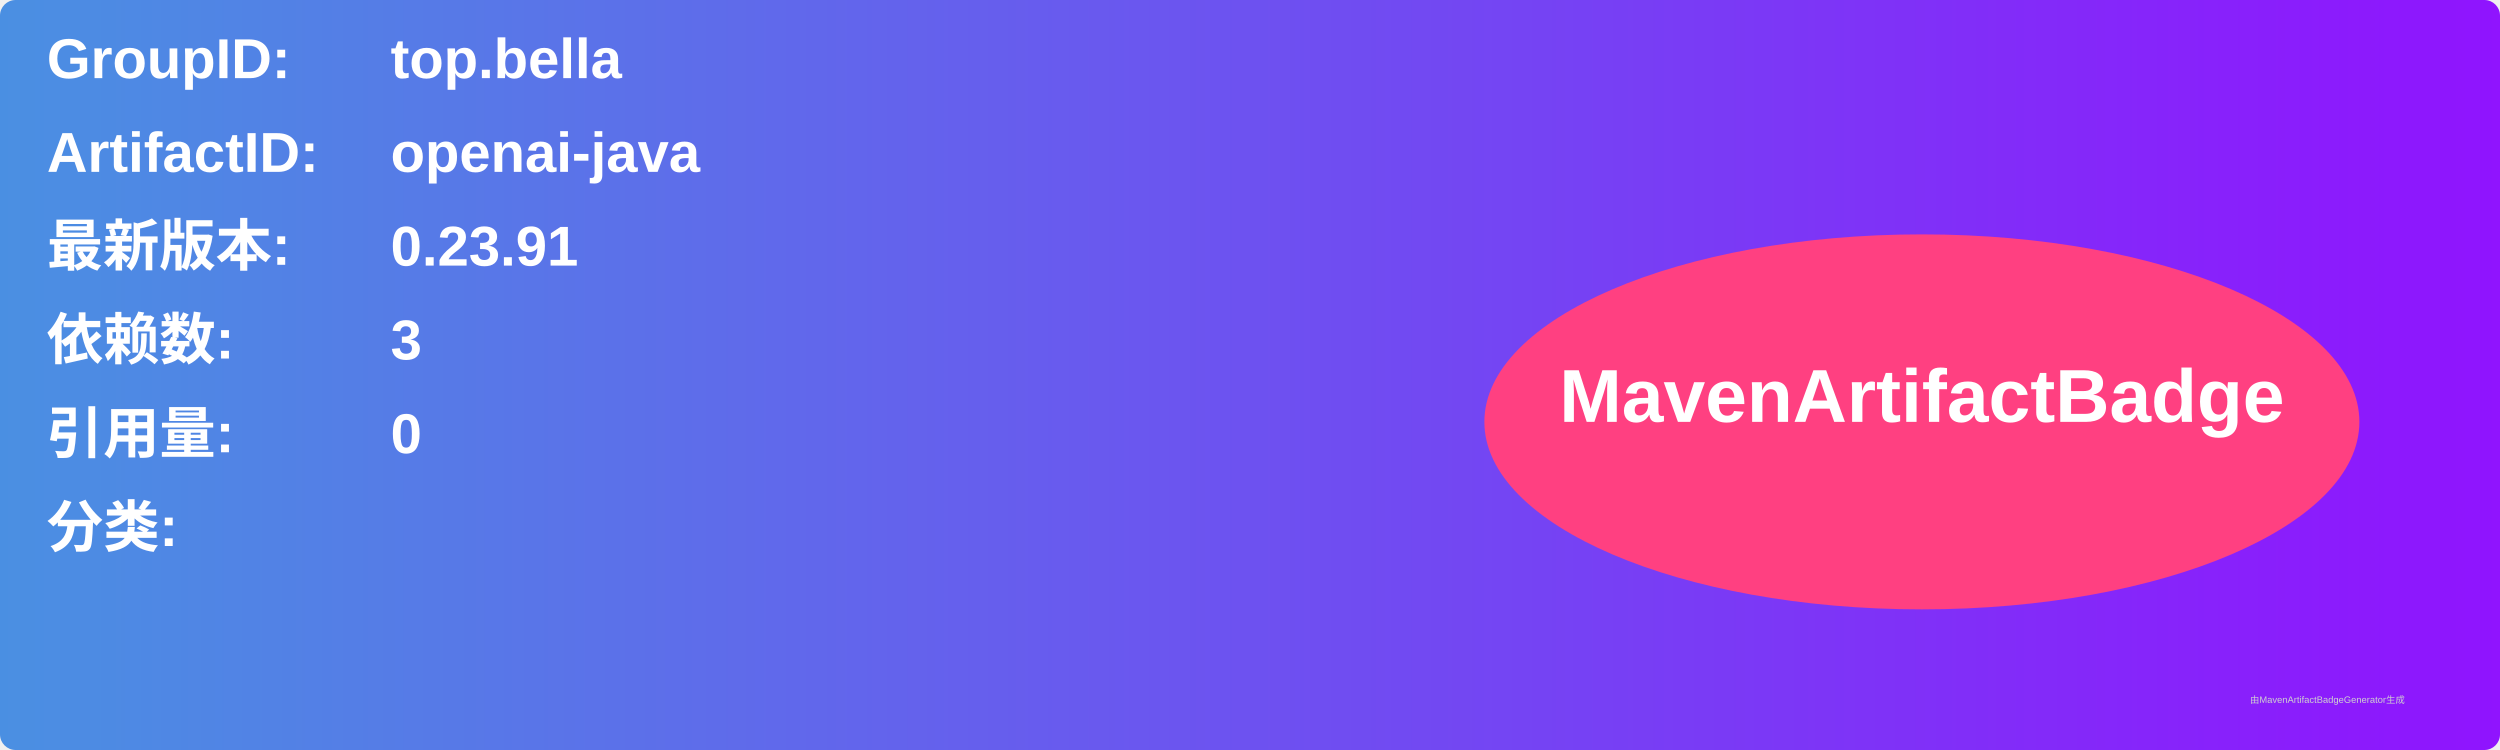
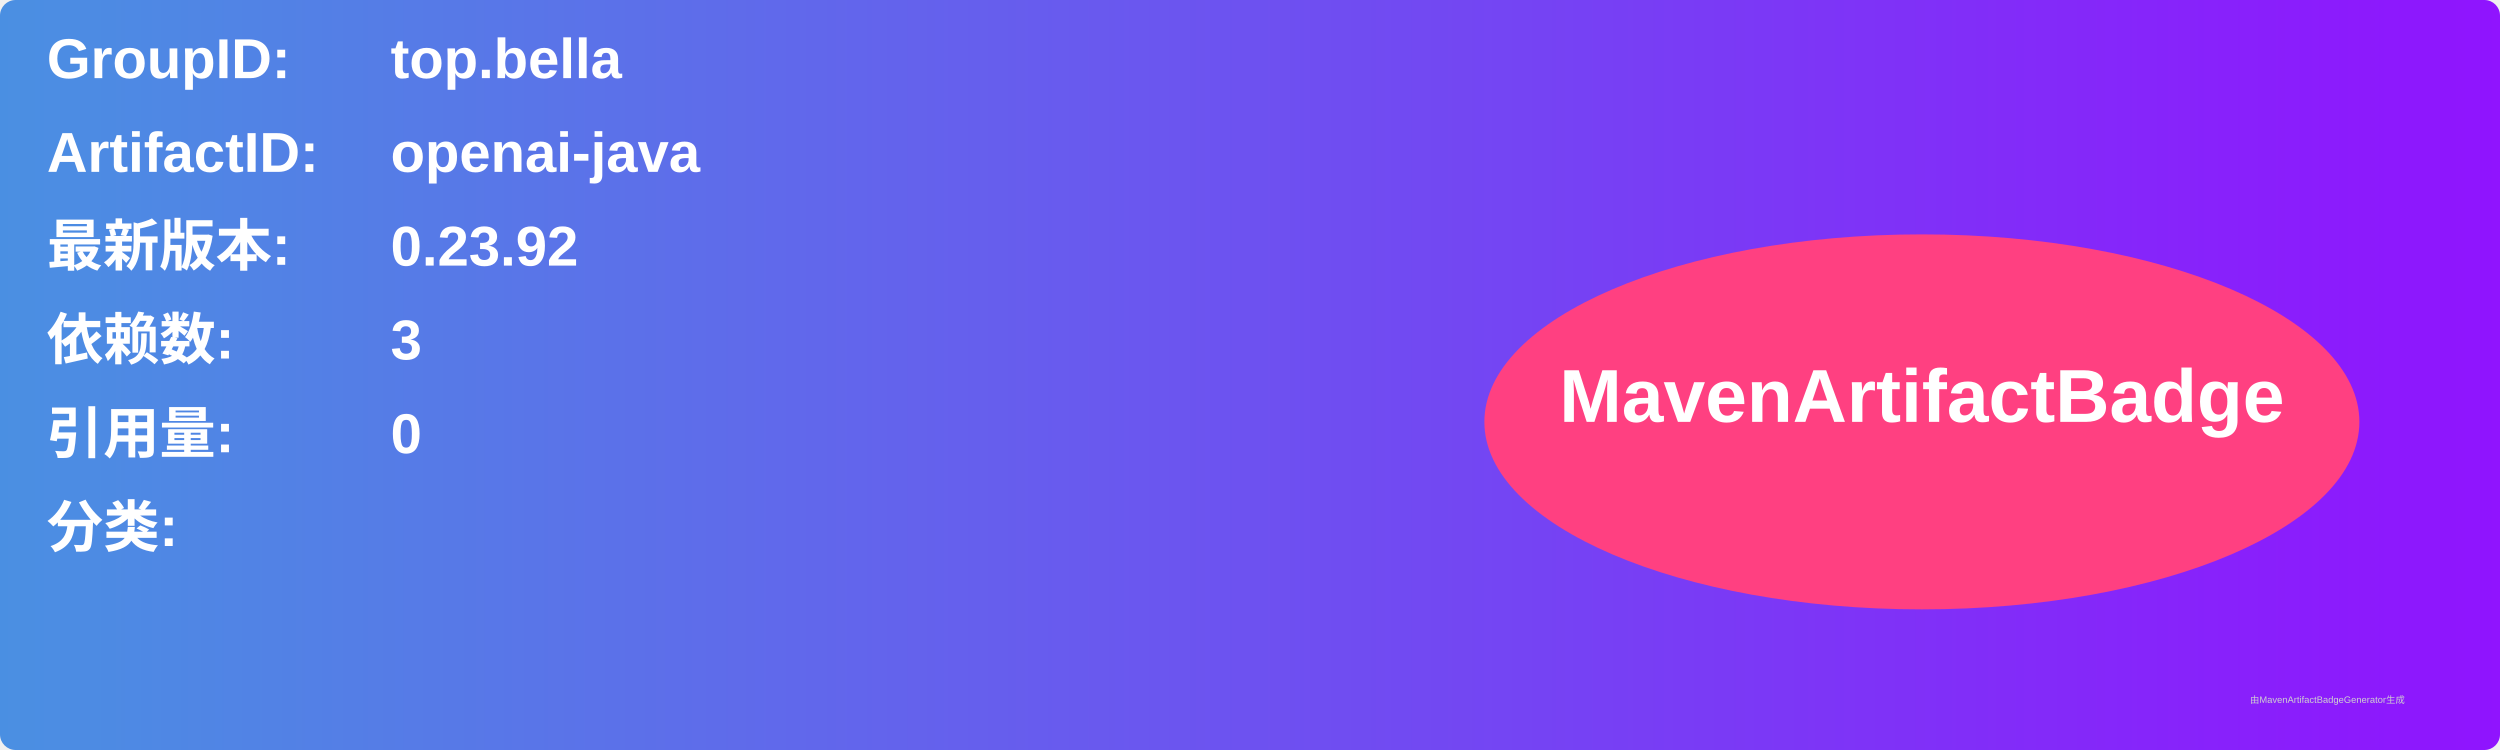
<svg xmlns="http://www.w3.org/2000/svg" width="800" height="240" viewBox="0 0 800 240">
  <linearGradient id="grad" x1="0%" y1="0%" x2="100%" y2="0%">
    <stop offset="0%" stop-color="#4a90e2" />
    <stop offset="100%" stop-color="#9013fe" />
  </linearGradient>
  <rect width="100%" height="100%" rx="5" ry="5" fill="url(#grad)" />
  <g transform="translate(15, 15)">
    <text x="0" y="10" font-family="Arial" font-size="18" fill="white" font-weight="bold" width="260">GroupID:</text>
    <text x="110" y="10" font-family="Arial" font-size="18" fill="white" font-weight="bold" width="460">top.bella</text>
    <text x="0" y="40" font-family="Arial" font-size="18" fill="white" font-weight="bold" width="260">ArtifactID:</text>
    <text x="110" y="40" font-family="Arial" font-size="18" fill="white" font-weight="bold" width="460">openai-java</text>
    <text x="0" y="70" font-family="Arial" font-size="18" fill="white" font-weight="bold">最新版本:</text>
    <text x="110" y="70" font-family="Arial" font-size="18" fill="white" font-weight="bold">
-       <tspan font-weight="bold">0.23.91</tspan>
+       <tspan font-weight="bold">0.23.92</tspan>
    </text>
    <text x="0" y="100" font-family="Arial" font-size="18" fill="white" font-weight="bold">依赖数: </text>
    <text x="110" y="100" font-family="Arial" font-size="18" fill="white">
      <tspan font-weight="bold">3</tspan>
    </text>
    <text x="0" y="130" font-family="Arial" font-size="18" fill="white" font-weight="bold">引用量: </text>
    <text x="110" y="130" font-family="Arial" font-size="18" fill="white">
      <tspan font-weight="bold">0</tspan>
    </text>
    <text x="0" y="160" font-family="Arial" font-size="18" fill="white" font-weight="bold">分类:</text>
    <text x="10" y="190" font-family="Arial" font-size="10" fill="white">
      <tspan font-weight="bold" />
    </text>
    <ellipse cx="600" cy="120" rx="140" ry="60" fill="#ff4081" />
    <text x="600" y="120" text-anchor="middle" font-family="Arial" font-size="24" fill="white" font-weight="bold">MavenArtifactBadge</text>
  </g>
  <text x="720" y="225" font-family="Arial" font-size="3" fill="#d0d0d0">由MavenArtifactBadgeGenerator生成</text>
</svg>
